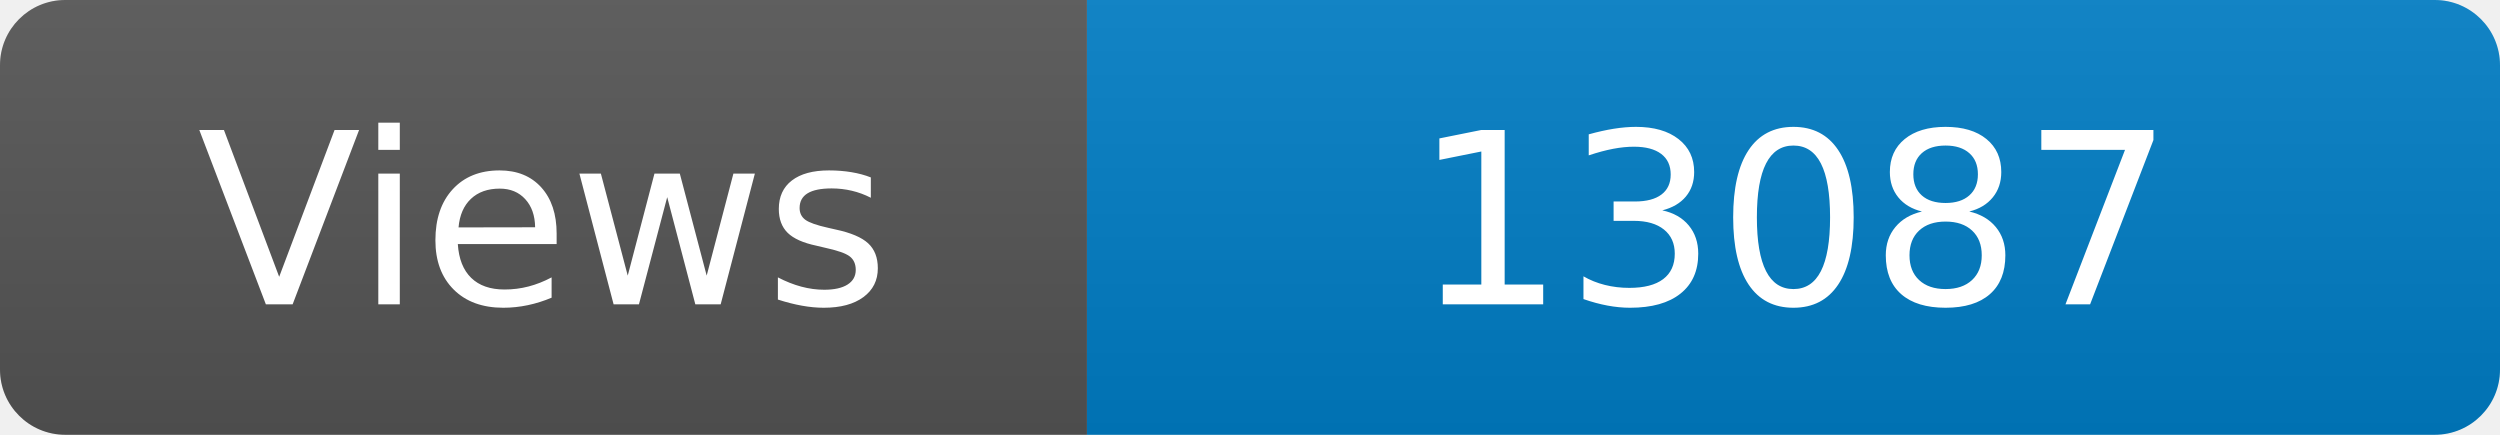
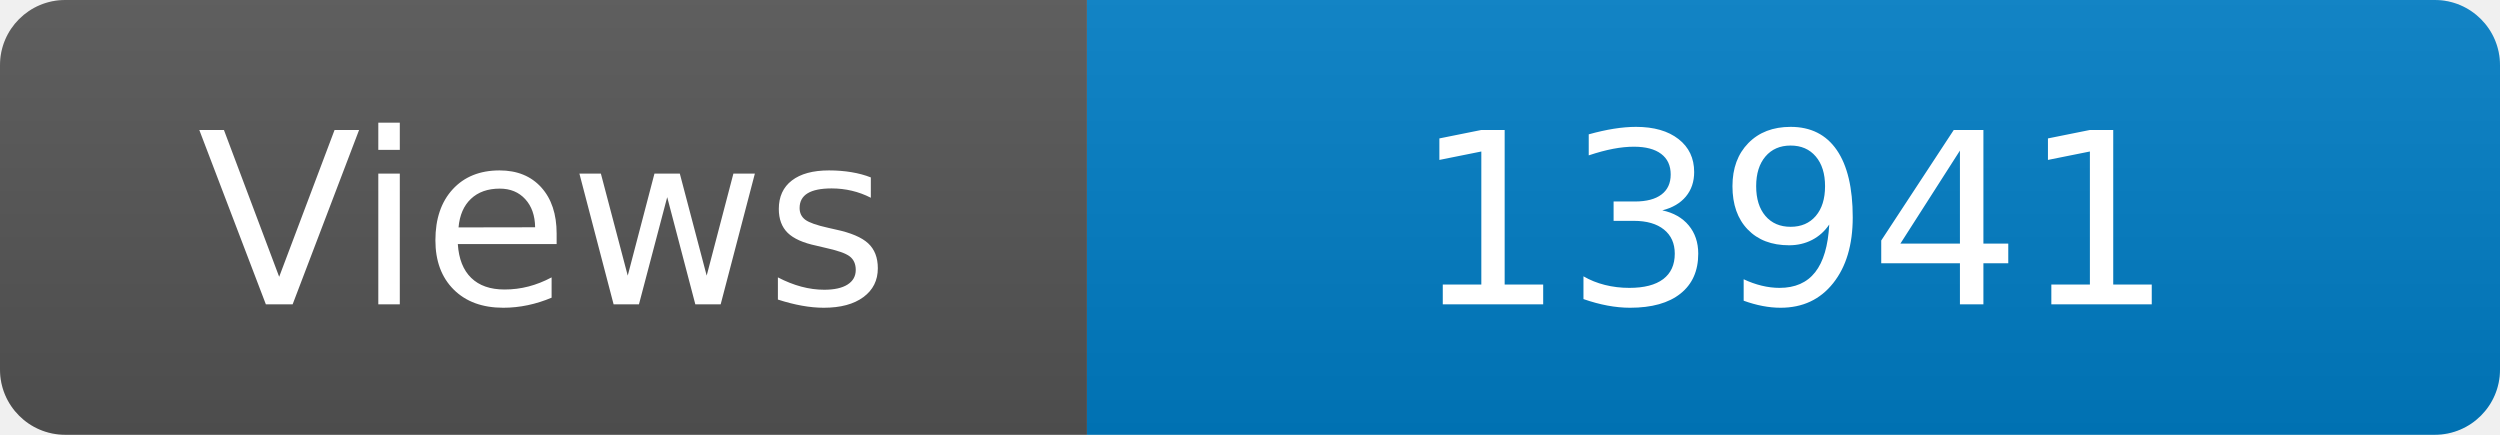
<svg xmlns="http://www.w3.org/2000/svg" width="115" height="20" role="img" aria-label="Maintained?: yes">
  <linearGradient id="s" x2="0" y2="100%">
    <stop offset="0" stop-color="#bbb" stop-opacity=".1" />
    <stop offset="1" stop-opacity=".1" />
  </linearGradient>
  <clipPath id="r">
    <rect width="115" height="20" rx="3" fill="#fff" />
  </clipPath>
  <g clip-path="url(#r)">
    <rect width="50" height="20" fill="#555" />
    <rect x="50" width="160" height="20" fill="#007ec6" />
    <rect width="115" height="20" fill="url(#s)" />
  </g>
  <g fill="#fff" text-anchor="middle" font-family="Verdana,Geneva,DejaVu Sans,sans-serif" font-size="110">
    <text x="250" y="140" transform="scale(.1)" fill="#fff">Views</text>
-     <text x="825" y="140" transform="scale(.1)" fill="#fff">13087</text>
+     <text x="825" y="140" transform="scale(.1)" fill="#fff">13941</text>
  </g>
</svg>
